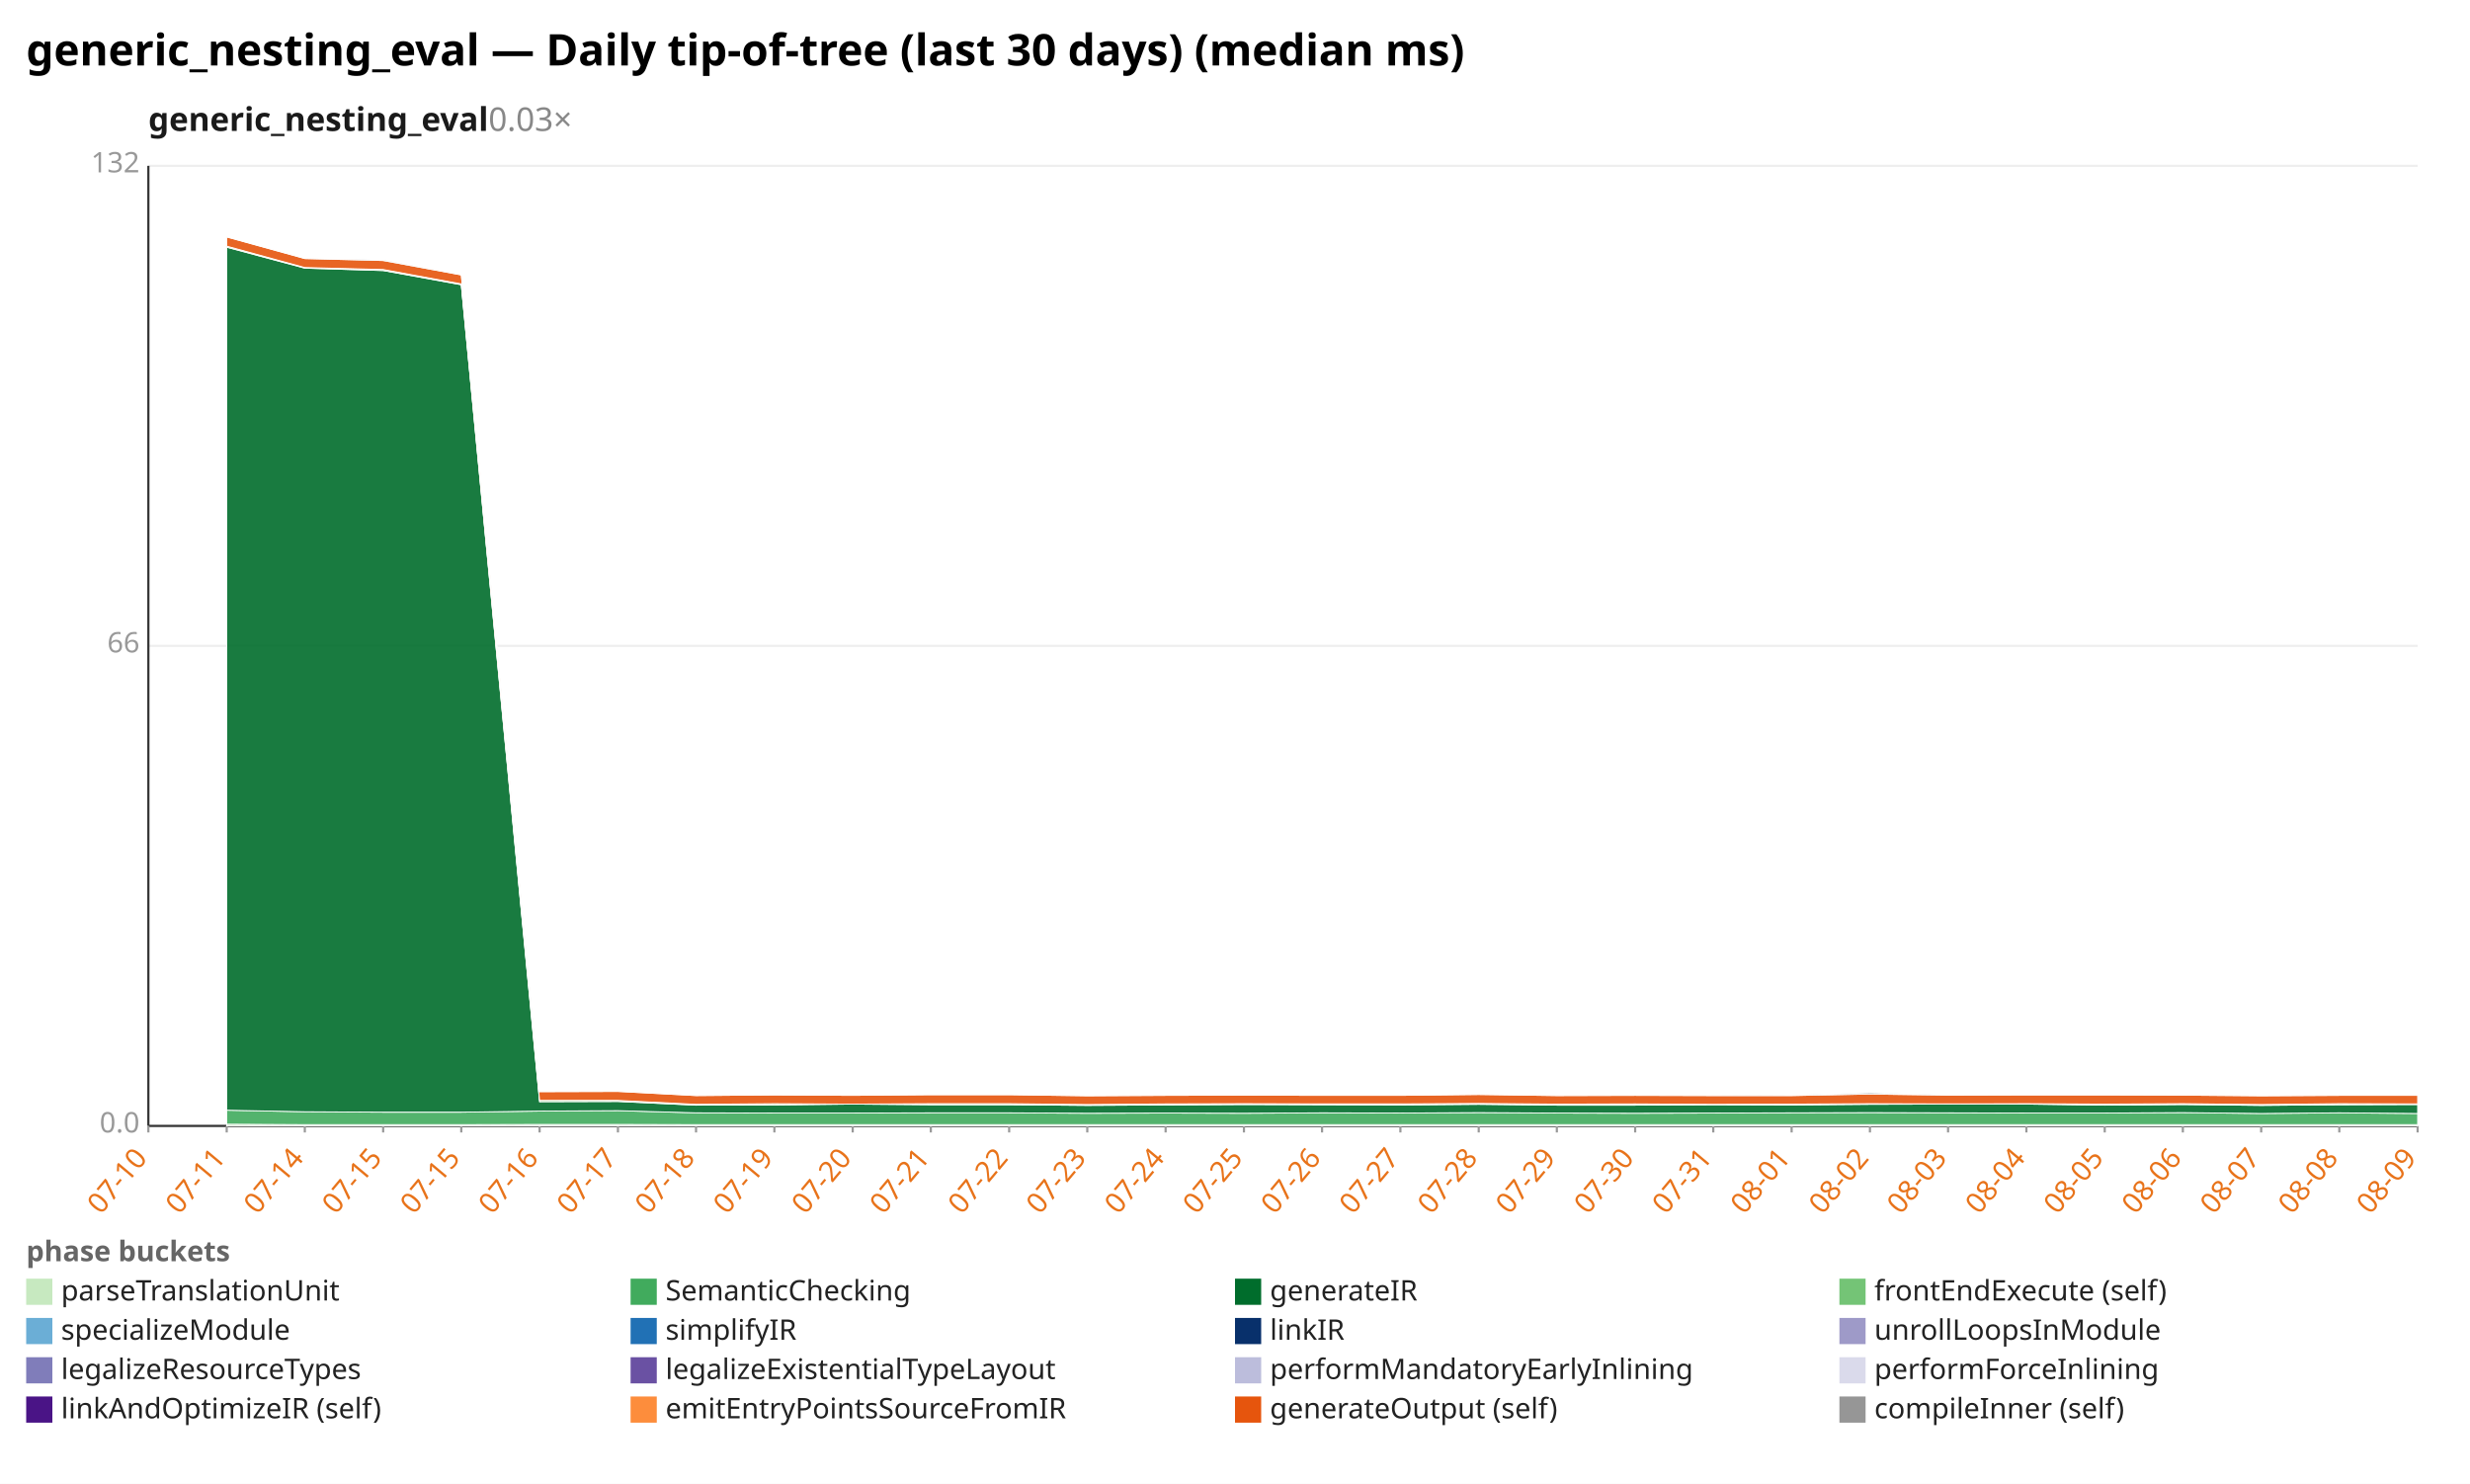
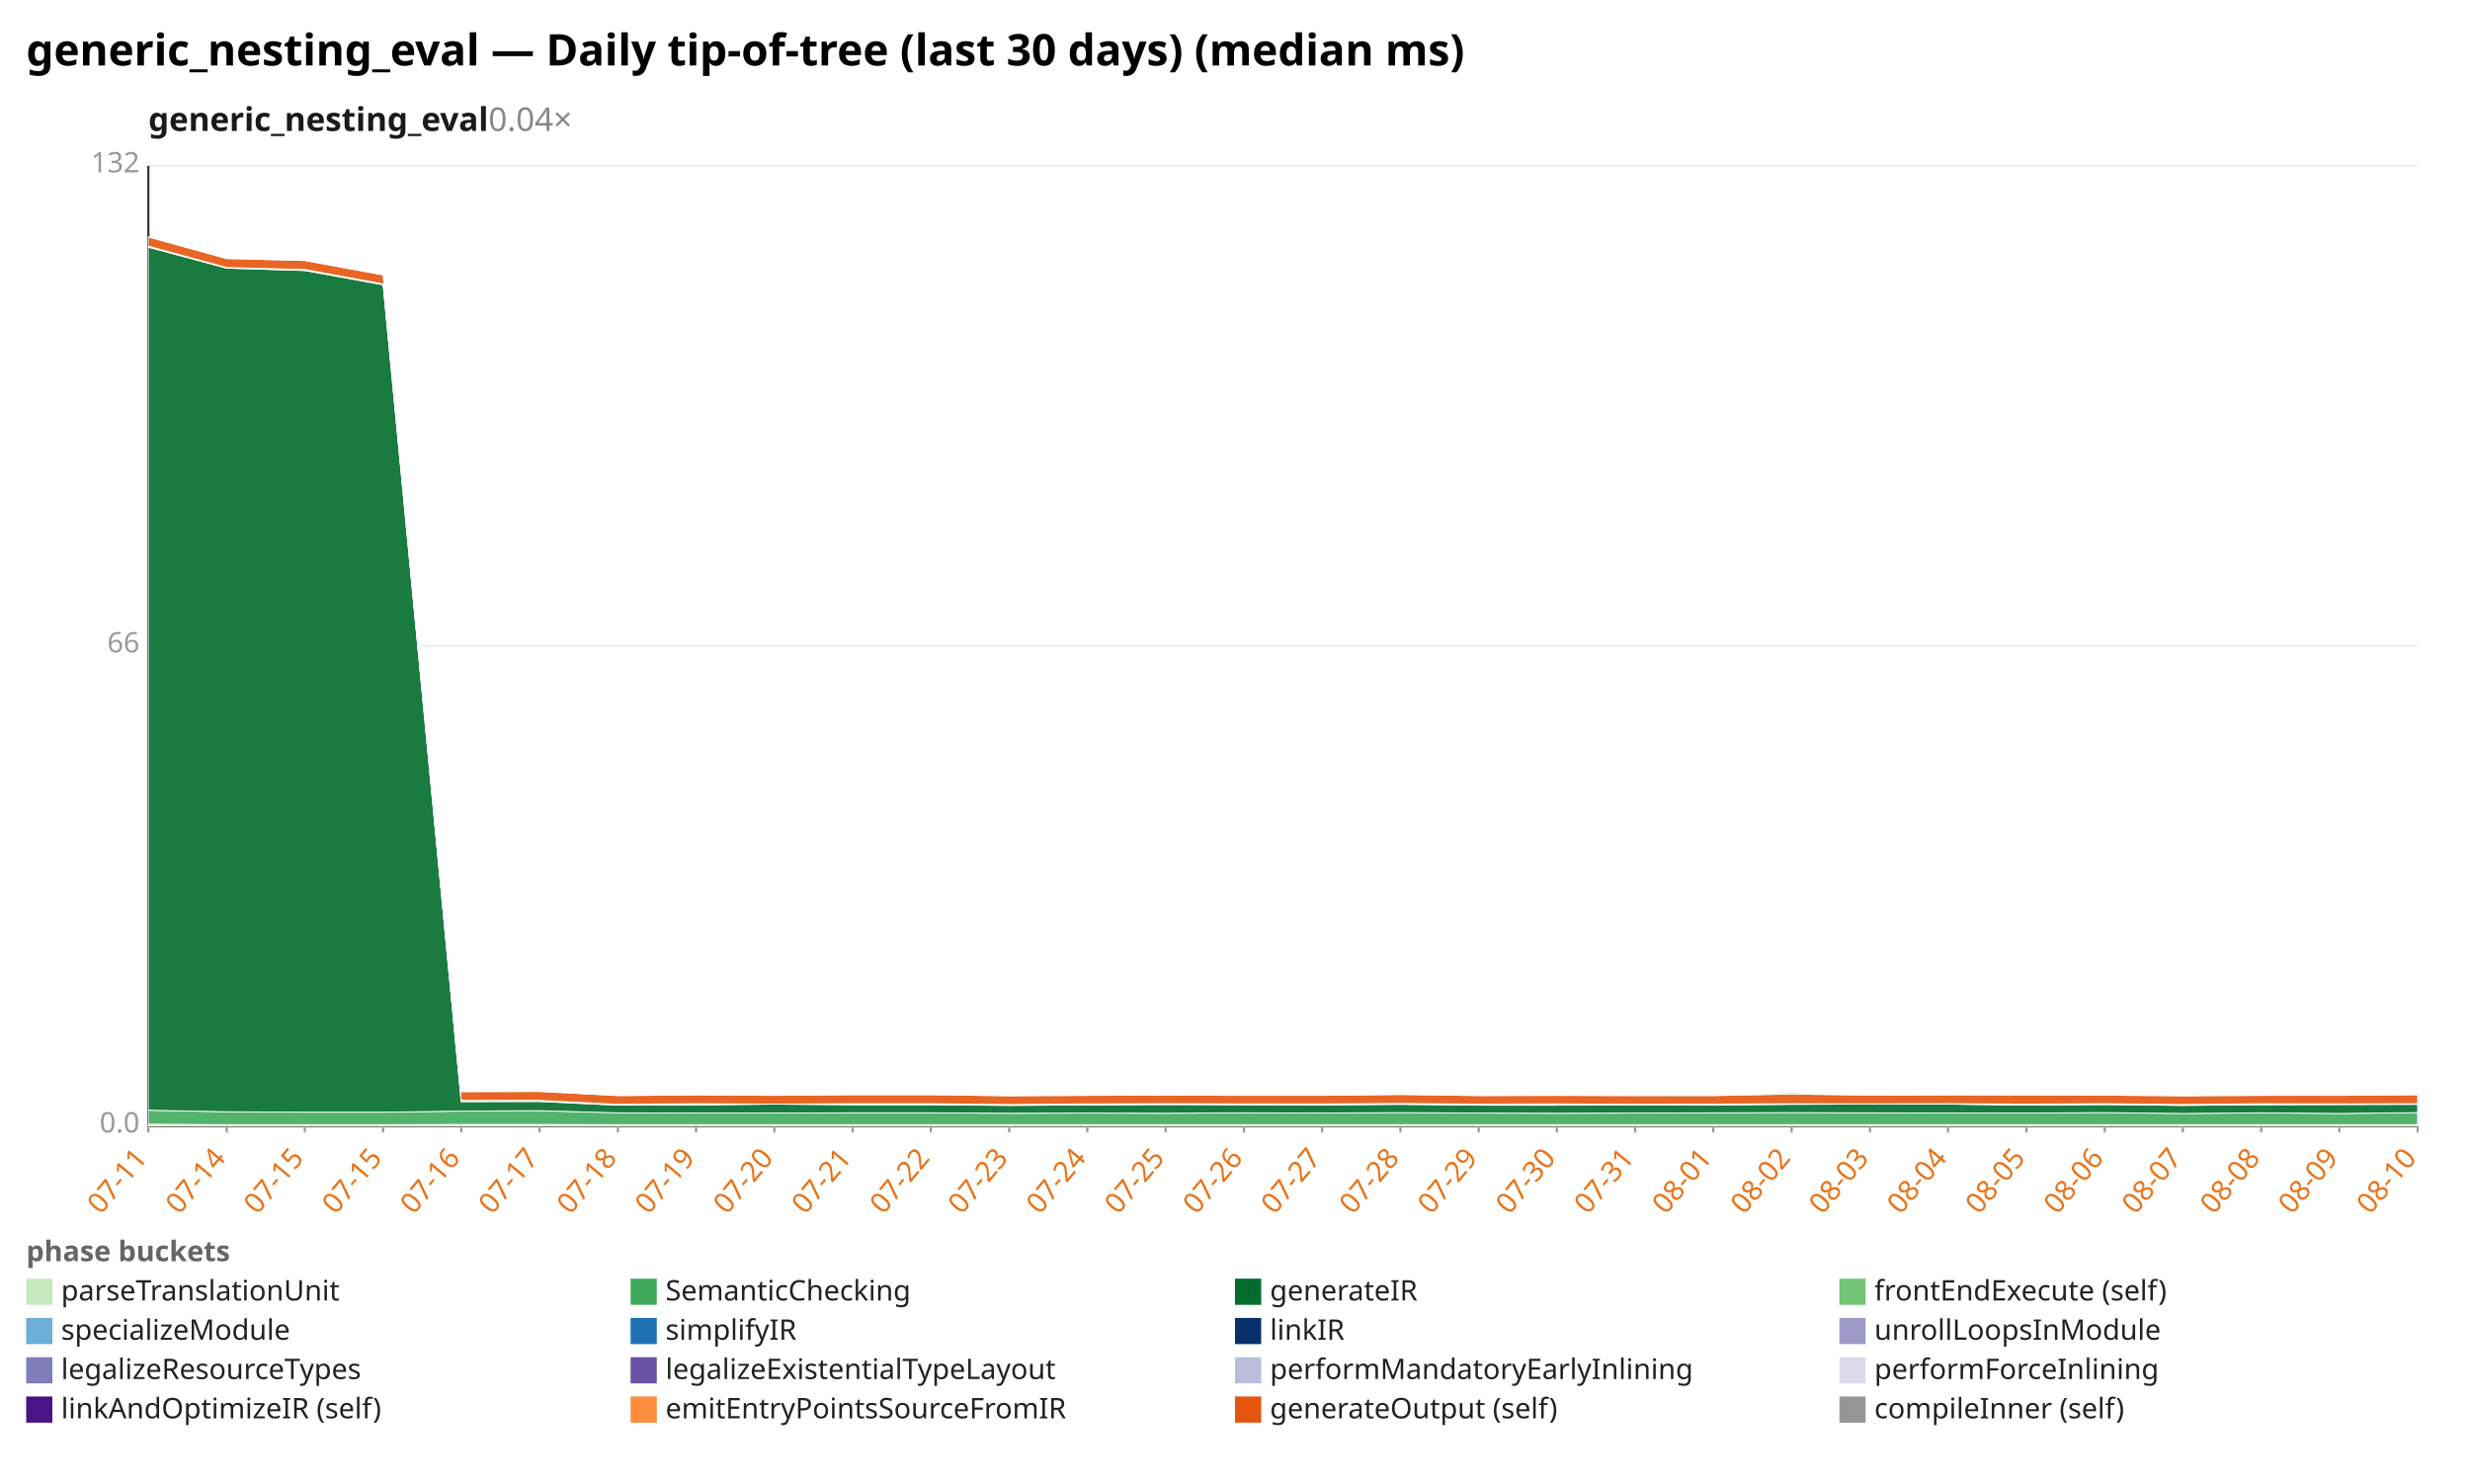
<svg xmlns="http://www.w3.org/2000/svg" width="1132" height="680" viewBox="0 0 1132 680" preserveAspectRatio="xMidYMid meet" font-family="sans-serif" font-size="13">
  <rect width="1132" height="680" fill="white" />
  <text x="12" y="30" font-size="20" font-weight="bold">generic_nesting_eval — Daily tip-of-tree (last 30 days) (median ms)</text>
-   <text x="68" y="60" font-size="15" font-weight="600" fill="#1a1a1a">generic_nesting_eval<tspan fill="#888" font-weight="400" text-decoration="none">  0.03×</tspan>
+   <text x="68" y="60" font-size="15" font-weight="600" fill="#1a1a1a">generic_nesting_eval<tspan fill="#888" font-weight="400" text-decoration="none">  0.04×</tspan>
  </text>
  <line x1="68.0" y1="516.0" x2="1108.0" y2="516.0" stroke="#eee" />
  <text x="64.0" y="519.0" text-anchor="end" fill="#999">0.0</text>
  <line x1="68.0" y1="296.0" x2="1108.0" y2="296.0" stroke="#eee" />
  <text x="64.0" y="299.0" text-anchor="end" fill="#999">66</text>
  <line x1="68.0" y1="76.0" x2="1108.0" y2="76.0" stroke="#eee" />
  <text x="64.0" y="79.0" text-anchor="end" fill="#999">132</text>
  <line x1="68.0" y1="76.0" x2="68.0" y2="516.0" stroke="#333" />
  <line x1="68.0" y1="516.0" x2="1108.0" y2="516.0" stroke="#333" />
  <line x1="68.0" y1="516.0" x2="68.0" y2="519.0" stroke="#999" />
-   <text x="68.0" y="531.0" text-anchor="end" fill="#e8731a" transform="rotate(-50 68.0 531.0)">07-10</text>
+   <text x="68.0" y="531.0" text-anchor="end" fill="#e8731a" transform="rotate(-50 68.0 531.0)">07-11</text>
  <line x1="103.9" y1="516.0" x2="103.9" y2="519.0" stroke="#999" />
-   <text x="103.9" y="531.0" text-anchor="end" fill="#e8731a" transform="rotate(-50 103.9 531.0)">07-11</text>
+   <text x="103.9" y="531.0" text-anchor="end" fill="#e8731a" transform="rotate(-50 103.9 531.0)">07-14</text>
  <line x1="139.7" y1="516.0" x2="139.7" y2="519.0" stroke="#999" />
-   <text x="139.7" y="531.0" text-anchor="end" fill="#e8731a" transform="rotate(-50 139.7 531.0)">07-14</text>
+   <text x="139.7" y="531.0" text-anchor="end" fill="#e8731a" transform="rotate(-50 139.7 531.0)">07-15</text>
  <line x1="175.6" y1="516.0" x2="175.6" y2="519.0" stroke="#999" />
  <text x="175.6" y="531.0" text-anchor="end" fill="#e8731a" transform="rotate(-50 175.6 531.0)">07-15</text>
  <line x1="211.4" y1="516.0" x2="211.4" y2="519.0" stroke="#999" />
-   <text x="211.4" y="531.0" text-anchor="end" fill="#e8731a" transform="rotate(-50 211.4 531.0)">07-15</text>
+   <text x="211.4" y="531.0" text-anchor="end" fill="#e8731a" transform="rotate(-50 211.4 531.0)">07-16</text>
  <line x1="247.3" y1="516.0" x2="247.3" y2="519.0" stroke="#999" />
-   <text x="247.3" y="531.0" text-anchor="end" fill="#e8731a" transform="rotate(-50 247.3 531.0)">07-16</text>
+   <text x="247.3" y="531.0" text-anchor="end" fill="#e8731a" transform="rotate(-50 247.3 531.0)">07-17</text>
  <line x1="283.2" y1="516.0" x2="283.2" y2="519.0" stroke="#999" />
-   <text x="283.2" y="531.0" text-anchor="end" fill="#e8731a" transform="rotate(-50 283.2 531.0)">07-17</text>
+   <text x="283.2" y="531.0" text-anchor="end" fill="#e8731a" transform="rotate(-50 283.2 531.0)">07-18</text>
  <line x1="319.0" y1="516.0" x2="319.0" y2="519.0" stroke="#999" />
-   <text x="319.0" y="531.0" text-anchor="end" fill="#e8731a" transform="rotate(-50 319.0 531.0)">07-18</text>
+   <text x="319.0" y="531.0" text-anchor="end" fill="#e8731a" transform="rotate(-50 319.0 531.0)">07-19</text>
  <line x1="354.9" y1="516.0" x2="354.9" y2="519.0" stroke="#999" />
-   <text x="354.9" y="531.0" text-anchor="end" fill="#e8731a" transform="rotate(-50 354.9 531.0)">07-19</text>
+   <text x="354.9" y="531.0" text-anchor="end" fill="#e8731a" transform="rotate(-50 354.9 531.0)">07-20</text>
  <line x1="390.8" y1="516.0" x2="390.8" y2="519.0" stroke="#999" />
-   <text x="390.8" y="531.0" text-anchor="end" fill="#e8731a" transform="rotate(-50 390.8 531.0)">07-20</text>
+   <text x="390.8" y="531.0" text-anchor="end" fill="#e8731a" transform="rotate(-50 390.8 531.0)">07-21</text>
  <line x1="426.6" y1="516.0" x2="426.6" y2="519.0" stroke="#999" />
-   <text x="426.6" y="531.0" text-anchor="end" fill="#e8731a" transform="rotate(-50 426.6 531.0)">07-21</text>
+   <text x="426.6" y="531.0" text-anchor="end" fill="#e8731a" transform="rotate(-50 426.6 531.0)">07-22</text>
  <line x1="462.5" y1="516.0" x2="462.5" y2="519.0" stroke="#999" />
-   <text x="462.5" y="531.0" text-anchor="end" fill="#e8731a" transform="rotate(-50 462.5 531.0)">07-22</text>
+   <text x="462.5" y="531.0" text-anchor="end" fill="#e8731a" transform="rotate(-50 462.5 531.0)">07-23</text>
  <line x1="498.3" y1="516.0" x2="498.3" y2="519.0" stroke="#999" />
-   <text x="498.3" y="531.0" text-anchor="end" fill="#e8731a" transform="rotate(-50 498.3 531.0)">07-23</text>
+   <text x="498.3" y="531.0" text-anchor="end" fill="#e8731a" transform="rotate(-50 498.3 531.0)">07-24</text>
  <line x1="534.2" y1="516.0" x2="534.2" y2="519.0" stroke="#999" />
-   <text x="534.2" y="531.0" text-anchor="end" fill="#e8731a" transform="rotate(-50 534.2 531.0)">07-24</text>
+   <text x="534.2" y="531.0" text-anchor="end" fill="#e8731a" transform="rotate(-50 534.2 531.0)">07-25</text>
  <line x1="570.1" y1="516.0" x2="570.1" y2="519.0" stroke="#999" />
-   <text x="570.1" y="531.0" text-anchor="end" fill="#e8731a" transform="rotate(-50 570.1 531.0)">07-25</text>
+   <text x="570.1" y="531.0" text-anchor="end" fill="#e8731a" transform="rotate(-50 570.1 531.0)">07-26</text>
  <line x1="605.9" y1="516.0" x2="605.9" y2="519.0" stroke="#999" />
-   <text x="605.9" y="531.0" text-anchor="end" fill="#e8731a" transform="rotate(-50 605.9 531.0)">07-26</text>
+   <text x="605.9" y="531.0" text-anchor="end" fill="#e8731a" transform="rotate(-50 605.9 531.0)">07-27</text>
  <line x1="641.8" y1="516.0" x2="641.8" y2="519.0" stroke="#999" />
-   <text x="641.8" y="531.0" text-anchor="end" fill="#e8731a" transform="rotate(-50 641.8 531.0)">07-27</text>
+   <text x="641.8" y="531.0" text-anchor="end" fill="#e8731a" transform="rotate(-50 641.8 531.0)">07-28</text>
  <line x1="677.7" y1="516.0" x2="677.7" y2="519.0" stroke="#999" />
-   <text x="677.7" y="531.0" text-anchor="end" fill="#e8731a" transform="rotate(-50 677.7 531.0)">07-28</text>
+   <text x="677.7" y="531.0" text-anchor="end" fill="#e8731a" transform="rotate(-50 677.7 531.0)">07-29</text>
  <line x1="713.5" y1="516.0" x2="713.5" y2="519.0" stroke="#999" />
-   <text x="713.5" y="531.0" text-anchor="end" fill="#e8731a" transform="rotate(-50 713.5 531.0)">07-29</text>
+   <text x="713.5" y="531.0" text-anchor="end" fill="#e8731a" transform="rotate(-50 713.5 531.0)">07-30</text>
  <line x1="749.4" y1="516.0" x2="749.4" y2="519.0" stroke="#999" />
-   <text x="749.4" y="531.0" text-anchor="end" fill="#e8731a" transform="rotate(-50 749.4 531.0)">07-30</text>
+   <text x="749.4" y="531.0" text-anchor="end" fill="#e8731a" transform="rotate(-50 749.4 531.0)">07-31</text>
  <line x1="785.2" y1="516.0" x2="785.2" y2="519.0" stroke="#999" />
-   <text x="785.2" y="531.0" text-anchor="end" fill="#e8731a" transform="rotate(-50 785.2 531.0)">07-31</text>
+   <text x="785.2" y="531.0" text-anchor="end" fill="#e8731a" transform="rotate(-50 785.2 531.0)">08-01</text>
  <line x1="821.1" y1="516.0" x2="821.1" y2="519.0" stroke="#999" />
-   <text x="821.1" y="531.0" text-anchor="end" fill="#e8731a" transform="rotate(-50 821.1 531.0)">08-01</text>
+   <text x="821.1" y="531.0" text-anchor="end" fill="#e8731a" transform="rotate(-50 821.1 531.0)">08-02</text>
  <line x1="857.0" y1="516.0" x2="857.0" y2="519.0" stroke="#999" />
-   <text x="857.0" y="531.0" text-anchor="end" fill="#e8731a" transform="rotate(-50 857.0 531.0)">08-02</text>
+   <text x="857.0" y="531.0" text-anchor="end" fill="#e8731a" transform="rotate(-50 857.0 531.0)">08-03</text>
  <line x1="892.8" y1="516.0" x2="892.8" y2="519.0" stroke="#999" />
-   <text x="892.8" y="531.0" text-anchor="end" fill="#e8731a" transform="rotate(-50 892.8 531.0)">08-03</text>
+   <text x="892.8" y="531.0" text-anchor="end" fill="#e8731a" transform="rotate(-50 892.8 531.0)">08-04</text>
  <line x1="928.7" y1="516.0" x2="928.7" y2="519.0" stroke="#999" />
-   <text x="928.7" y="531.0" text-anchor="end" fill="#e8731a" transform="rotate(-50 928.7 531.0)">08-04</text>
+   <text x="928.7" y="531.0" text-anchor="end" fill="#e8731a" transform="rotate(-50 928.7 531.0)">08-05</text>
  <line x1="964.6" y1="516.0" x2="964.6" y2="519.0" stroke="#999" />
-   <text x="964.6" y="531.0" text-anchor="end" fill="#e8731a" transform="rotate(-50 964.6 531.0)">08-05</text>
+   <text x="964.6" y="531.0" text-anchor="end" fill="#e8731a" transform="rotate(-50 964.6 531.0)">08-06</text>
  <line x1="1000.4" y1="516.0" x2="1000.4" y2="519.0" stroke="#999" />
-   <text x="1000.4" y="531.0" text-anchor="end" fill="#e8731a" transform="rotate(-50 1000.4 531.0)">08-06</text>
+   <text x="1000.4" y="531.0" text-anchor="end" fill="#e8731a" transform="rotate(-50 1000.4 531.0)">08-07</text>
  <line x1="1036.3" y1="516.0" x2="1036.3" y2="519.0" stroke="#999" />
-   <text x="1036.3" y="531.0" text-anchor="end" fill="#e8731a" transform="rotate(-50 1036.3 531.0)">08-07</text>
+   <text x="1036.3" y="531.0" text-anchor="end" fill="#e8731a" transform="rotate(-50 1036.3 531.0)">08-08</text>
  <line x1="1072.1" y1="516.0" x2="1072.1" y2="519.0" stroke="#999" />
-   <text x="1072.1" y="531.0" text-anchor="end" fill="#e8731a" transform="rotate(-50 1072.1 531.0)">08-08</text>
+   <text x="1072.1" y="531.0" text-anchor="end" fill="#e8731a" transform="rotate(-50 1072.1 531.0)">08-09</text>
  <line x1="1108.0" y1="516.0" x2="1108.0" y2="519.0" stroke="#999" />
-   <text x="1108.0" y="531.0" text-anchor="end" fill="#e8731a" transform="rotate(-50 1108.0 531.0)">08-09</text>
-   <polygon points="103.9,515.2 139.7,515.4 175.6,515.4 211.4,515.4 247.3,515.3 283.2,515.3 319.0,515.4 354.9,515.4 390.8,515.4 426.6,515.4 462.5,515.4 498.3,515.4 534.2,515.4 570.1,515.4 605.9,515.4 641.8,515.4 677.7,515.4 713.5,515.4 749.4,515.4 785.2,515.4 821.1,515.4 857.0,515.4 892.8,515.4 928.7,515.4 964.6,515.4 1000.4,515.4 1036.3,515.4 1072.1,515.4 1108.0,515.4 1108.0,516.0 1072.1,516.0 1036.3,516.0 1000.4,516.0 964.6,516.0 928.7,516.0 892.8,516.0 857.0,516.0 821.1,516.0 785.2,516.0 749.4,516.0 713.5,516.0 677.7,516.0 641.8,516.0 605.9,516.0 570.1,516.0 534.2,516.0 498.3,516.0 462.5,516.0 426.6,516.0 390.8,516.0 354.9,516.0 319.0,516.0 283.2,516.0 247.3,516.0 211.4,516.0 175.6,516.0 139.7,516.0 103.9,516.0" fill="#c7e9c0" fill-opacity="0.9" stroke="#fff" stroke-width="0.4" />
-   <polygon points="103.9,508.8 139.7,509.5 175.6,509.7 211.4,509.7 247.3,509.2 283.2,509.0 319.0,510.0 354.9,510.1 390.8,510.1 426.6,510.0 462.5,510.0 498.3,510.2 534.2,510.1 570.1,510.2 605.9,510.0 641.8,510.1 677.7,509.9 713.5,510.1 749.4,510.2 785.2,510.1 821.1,510.0 857.0,509.9 892.8,510.0 928.7,510.1 964.6,510.1 1000.4,509.9 1036.3,510.3 1072.1,510.0 1108.0,510.3 1108.0,515.4 1072.1,515.4 1036.3,515.4 1000.4,515.4 964.6,515.4 928.7,515.4 892.8,515.4 857.0,515.4 821.1,515.4 785.2,515.4 749.4,515.4 713.5,515.4 677.7,515.4 641.8,515.4 605.9,515.4 570.1,515.4 534.2,515.4 498.3,515.4 462.5,515.4 426.6,515.4 390.8,515.4 354.9,515.4 319.0,515.4 283.2,515.3 247.3,515.3 211.4,515.4 175.6,515.4 139.7,515.4 103.9,515.2" fill="#41ab5d" fill-opacity="0.9" stroke="#fff" stroke-width="0.4" />
-   <polygon points="103.9,113.3 139.7,122.9 175.6,124.0 211.4,130.5 247.3,504.9 283.2,504.8 319.0,506.5 354.9,506.4 390.8,506.0 426.6,506.3 462.5,506.3 498.3,506.6 534.2,506.4 570.1,506.2 605.9,506.3 641.8,506.4 677.7,506.1 713.5,506.5 749.4,506.5 785.2,506.3 821.1,506.4 857.0,506.1 892.8,506.0 928.7,506.0 964.6,506.5 1000.4,506.2 1036.3,506.6 1072.1,506.3 1108.0,506.2 1108.0,510.3 1072.1,510.0 1036.3,510.3 1000.4,509.9 964.6,510.1 928.7,510.1 892.8,510.0 857.0,509.9 821.1,510.0 785.2,510.1 749.4,510.2 713.5,510.1 677.7,509.9 641.8,510.1 605.9,510.0 570.1,510.2 534.2,510.1 498.3,510.2 462.5,510.0 426.6,510.0 390.8,510.1 354.9,510.1 319.0,510.0 283.2,509.0 247.3,509.2 211.4,509.7 175.6,509.7 139.7,509.5 103.9,508.8" fill="#006d2c" fill-opacity="0.9" stroke="#fff" stroke-width="0.4" />
-   <polygon points="103.9,112.8 139.7,122.6 175.6,123.5 211.4,130.1 247.3,504.3 283.2,504.3 319.0,506.1 354.9,505.8 390.8,506.0 426.6,505.8 462.5,505.8 498.3,506.2 534.2,505.9 570.1,505.8 605.9,505.9 641.8,505.9 677.7,505.7 713.5,506.0 749.4,505.9 785.2,506.1 821.1,506.0 857.0,505.8 892.8,505.9 928.7,505.8 964.6,506.0 1000.4,505.8 1036.3,506.2 1072.1,505.8 1108.0,505.9 1108.0,506.2 1072.1,506.3 1036.3,506.6 1000.4,506.2 964.6,506.5 928.7,506.0 892.8,506.0 857.0,506.1 821.1,506.4 785.2,506.3 749.4,506.5 713.5,506.5 677.7,506.1 641.8,506.4 605.9,506.3 570.1,506.2 534.2,506.4 498.3,506.6 462.5,506.3 426.6,506.3 390.8,506.0 354.9,506.4 319.0,506.5 283.2,504.8 247.3,504.9 211.4,130.5 175.6,124.0 139.7,122.9 103.9,113.3" fill="#74c476" fill-opacity="0.9" stroke="#fff" stroke-width="0.4" />
-   <polygon points="103.9,108.6 139.7,118.5 175.6,119.4 211.4,126.0 247.3,500.3 283.2,500.2 319.0,502.1 354.9,501.8 390.8,502.0 426.6,501.7 462.5,501.7 498.3,502.2 534.2,502.0 570.1,501.9 605.9,502.0 641.8,502.0 677.7,501.6 713.5,502.1 749.4,502.0 785.2,502.1 821.1,502.1 857.0,501.4 892.8,501.9 928.7,501.8 964.6,501.8 1000.4,501.9 1036.3,502.2 1072.1,502.0 1108.0,502.0 1108.0,505.9 1072.1,505.8 1036.3,506.2 1000.4,505.8 964.6,506.0 928.7,505.8 892.8,505.9 857.0,505.8 821.1,506.0 785.2,506.1 749.4,505.9 713.5,506.0 677.7,505.7 641.8,505.9 605.9,505.9 570.1,505.8 534.2,505.9 498.3,506.2 462.5,505.8 426.6,505.8 390.8,506.0 354.9,505.8 319.0,506.1 283.2,504.3 247.3,504.3 211.4,130.1 175.6,123.5 139.7,122.6 103.9,112.8" fill="#e6550d" fill-opacity="0.9" stroke="#fff" stroke-width="0.4" />
-   <polygon points="103.9,108.6 139.7,118.5 175.6,119.2 211.4,126.0 247.3,500.0 283.2,500.2 319.0,502.1 354.9,501.8 390.8,502.0 426.6,501.7 462.5,501.7 498.3,502.2 534.2,502.0 570.1,501.9 605.9,502.0 641.8,502.0 677.7,501.6 713.5,502.1 749.4,502.0 785.2,502.1 821.1,501.9 857.0,500.8 892.8,501.9 928.7,501.8 964.6,501.8 1000.4,501.9 1036.3,502.2 1072.1,502.0 1108.0,502.0 1108.0,502.0 1072.1,502.0 1036.3,502.2 1000.4,501.9 964.6,501.8 928.7,501.8 892.8,501.9 857.0,501.4 821.1,502.1 785.2,502.1 749.4,502.0 713.5,502.1 677.7,501.6 641.8,502.0 605.9,502.0 570.1,501.9 534.2,502.0 498.3,502.2 462.5,501.7 426.6,501.7 390.8,502.0 354.9,501.8 319.0,502.1 283.2,500.2 247.3,500.3 211.4,126.0 175.6,119.4 139.7,118.5 103.9,108.6" fill="#969696" fill-opacity="0.9" stroke="#fff" stroke-width="0.4" />
+   <text x="1108.0" y="531.0" text-anchor="end" fill="#e8731a" transform="rotate(-50 1108.0 531.0)">08-10</text>
+   <polygon points="68.0,515.2 103.9,515.4 139.7,515.4 175.6,515.4 211.4,515.3 247.3,515.3 283.2,515.4 319.0,515.4 354.9,515.4 390.8,515.4 426.6,515.4 462.5,515.4 498.3,515.4 534.2,515.4 570.1,515.4 605.9,515.4 641.8,515.4 677.7,515.4 713.5,515.4 749.4,515.4 785.2,515.4 821.1,515.4 857.0,515.4 892.8,515.4 928.7,515.4 964.6,515.4 1000.4,515.4 1036.3,515.4 1072.1,515.4 1108.0,515.4 1108.0,516.0 1072.1,516.0 1036.3,516.0 1000.4,516.0 964.6,516.0 928.7,516.0 892.8,516.0 857.0,516.0 821.1,516.0 785.2,516.0 749.4,516.0 713.5,516.0 677.7,516.0 641.8,516.0 605.9,516.0 570.1,516.0 534.2,516.0 498.3,516.0 462.5,516.0 426.6,516.0 390.8,516.0 354.9,516.0 319.0,516.0 283.2,516.0 247.3,516.0 211.4,516.0 175.6,516.0 139.7,516.0 103.9,516.0 68.0,516.0" fill="#c7e9c0" fill-opacity="0.9" stroke="#fff" stroke-width="0.4" />
+   <polygon points="68.0,508.8 103.9,509.5 139.7,509.7 175.6,509.7 211.4,509.2 247.3,509.0 283.2,510.0 319.0,510.1 354.9,510.1 390.8,510.0 426.6,510.0 462.5,510.2 498.3,510.1 534.2,510.2 570.1,510.0 605.9,510.1 641.8,509.9 677.7,510.1 713.5,510.2 749.4,510.1 785.2,510.0 821.1,509.9 857.0,510.0 892.8,510.1 928.7,510.1 964.6,509.9 1000.4,510.3 1036.3,510.0 1072.1,510.3 1108.0,509.9 1108.0,515.4 1072.1,515.4 1036.3,515.4 1000.4,515.4 964.6,515.4 928.7,515.4 892.8,515.4 857.0,515.4 821.1,515.4 785.2,515.4 749.4,515.4 713.5,515.4 677.7,515.4 641.8,515.4 605.9,515.4 570.1,515.4 534.2,515.4 498.3,515.4 462.5,515.4 426.6,515.4 390.8,515.4 354.9,515.4 319.0,515.4 283.2,515.4 247.3,515.3 211.4,515.3 175.6,515.4 139.7,515.4 103.9,515.4 68.0,515.2" fill="#41ab5d" fill-opacity="0.9" stroke="#fff" stroke-width="0.4" />
+   <polygon points="68.0,113.3 103.9,122.9 139.7,124.0 175.6,130.5 211.4,504.9 247.3,504.8 283.2,506.5 319.0,506.4 354.9,506.0 390.8,506.3 426.6,506.3 462.5,506.6 498.3,506.4 534.2,506.2 570.1,506.3 605.9,506.4 641.8,506.1 677.7,506.5 713.5,506.5 749.4,506.3 785.2,506.4 821.1,506.1 857.0,506.0 892.8,506.0 928.7,506.5 964.6,506.2 1000.4,506.6 1036.3,506.3 1072.1,506.2 1108.0,506.1 1108.0,509.9 1072.1,510.3 1036.3,510.0 1000.4,510.3 964.6,509.9 928.7,510.1 892.8,510.1 857.0,510.0 821.1,509.9 785.2,510.0 749.4,510.1 713.5,510.2 677.7,510.1 641.8,509.9 605.9,510.1 570.1,510.0 534.2,510.2 498.3,510.1 462.5,510.2 426.6,510.0 390.8,510.0 354.9,510.1 319.0,510.1 283.2,510.0 247.3,509.0 211.4,509.2 175.6,509.7 139.7,509.7 103.9,509.5 68.0,508.8" fill="#006d2c" fill-opacity="0.9" stroke="#fff" stroke-width="0.4" />
+   <polygon points="68.0,112.8 103.9,122.6 139.7,123.5 175.6,130.1 211.4,504.3 247.3,504.3 283.2,506.1 319.0,505.8 354.9,506.0 390.8,505.8 426.6,505.8 462.5,506.2 498.3,505.9 534.2,505.8 570.1,505.9 605.9,505.9 641.8,505.7 677.7,506.0 713.5,505.9 749.4,506.1 785.2,506.0 821.1,505.8 857.0,505.9 892.8,505.8 928.7,506.0 964.6,505.8 1000.4,506.2 1036.3,505.8 1072.1,505.9 1108.0,505.8 1108.0,506.1 1072.1,506.2 1036.3,506.3 1000.4,506.6 964.6,506.2 928.7,506.5 892.8,506.0 857.0,506.0 821.1,506.1 785.2,506.4 749.4,506.3 713.5,506.5 677.7,506.5 641.8,506.1 605.9,506.4 570.1,506.3 534.2,506.2 498.3,506.4 462.5,506.6 426.6,506.3 390.8,506.3 354.9,506.0 319.0,506.4 283.2,506.5 247.3,504.8 211.4,504.9 175.6,130.5 139.7,124.0 103.9,122.9 68.0,113.3" fill="#74c476" fill-opacity="0.9" stroke="#fff" stroke-width="0.4" />
+   <polygon points="68.0,108.6 103.9,118.5 139.7,119.4 175.6,126.0 211.4,500.3 247.3,500.2 283.2,502.1 319.0,501.8 354.9,502.0 390.8,501.7 426.6,501.7 462.5,502.2 498.3,502.0 534.2,501.9 570.1,502.0 605.9,502.0 641.8,501.6 677.7,502.1 713.5,502.0 749.4,502.1 785.2,502.1 821.1,501.4 857.0,501.9 892.8,501.8 928.7,501.8 964.6,501.9 1000.4,502.2 1036.3,502.0 1072.1,502.0 1108.0,501.7 1108.0,505.8 1072.1,505.9 1036.3,505.8 1000.4,506.2 964.6,505.8 928.7,506.0 892.8,505.8 857.0,505.9 821.1,505.8 785.2,506.0 749.4,506.1 713.5,505.9 677.7,506.0 641.8,505.7 605.9,505.9 570.1,505.9 534.2,505.8 498.3,505.9 462.5,506.2 426.6,505.8 390.8,505.8 354.9,506.0 319.0,505.8 283.2,506.1 247.3,504.3 211.4,504.3 175.6,130.1 139.7,123.5 103.9,122.6 68.0,112.8" fill="#e6550d" fill-opacity="0.9" stroke="#fff" stroke-width="0.4" />
+   <polygon points="68.0,108.6 103.9,118.5 139.7,119.2 175.6,126.0 211.4,500.0 247.3,500.2 283.2,502.1 319.0,501.8 354.9,502.0 390.8,501.7 426.6,501.7 462.5,502.2 498.3,502.0 534.2,501.9 570.1,502.0 605.9,502.0 641.8,501.6 677.7,502.1 713.5,502.0 749.4,502.1 785.2,501.9 821.1,500.8 857.0,501.9 892.8,501.8 928.7,501.8 964.6,501.9 1000.4,502.2 1036.3,502.0 1072.1,502.0 1108.0,501.7 1108.0,501.7 1072.1,502.0 1036.3,502.0 1000.4,502.2 964.6,501.9 928.7,501.8 892.8,501.8 857.0,501.9 821.1,501.4 785.2,502.1 749.4,502.1 713.5,502.0 677.7,502.1 641.8,501.6 605.9,502.0 570.1,502.0 534.2,501.9 498.3,502.0 462.5,502.2 426.6,501.7 390.8,501.7 354.9,502.0 319.0,501.8 283.2,502.1 247.3,500.2 211.4,500.3 175.6,126.0 139.7,119.4 103.9,118.5 68.0,108.6" fill="#969696" fill-opacity="0.9" stroke="#fff" stroke-width="0.4" />
  <text x="12" y="578" fill="#666" font-weight="600">phase buckets</text>
  <rect x="12" y="586" width="12" height="12" fill="#c7e9c0" />
  <text x="28" y="596" fill="#222">parseTranslationUnit</text>
  <rect x="289" y="586" width="12" height="12" fill="#41ab5d" />
  <text x="305" y="596" fill="#222">SemanticChecking</text>
  <rect x="566" y="586" width="12" height="12" fill="#006d2c" />
  <text x="582" y="596" fill="#222">generateIR</text>
  <rect x="843" y="586" width="12" height="12" fill="#74c476" />
  <text x="859" y="596" fill="#222">frontEndExecute (self)</text>
  <rect x="12" y="604" width="12" height="12" fill="#6baed6" />
  <text x="28" y="614" fill="#222">specializeModule</text>
  <rect x="289" y="604" width="12" height="12" fill="#2171b5" />
  <text x="305" y="614" fill="#222">simplifyIR</text>
  <rect x="566" y="604" width="12" height="12" fill="#08306b" />
  <text x="582" y="614" fill="#222">linkIR</text>
  <rect x="843" y="604" width="12" height="12" fill="#9e9ac8" />
  <text x="859" y="614" fill="#222">unrollLoopsInModule</text>
  <rect x="12" y="622" width="12" height="12" fill="#807dba" />
  <text x="28" y="632" fill="#222">legalizeResourceTypes</text>
  <rect x="289" y="622" width="12" height="12" fill="#6a51a3" />
  <text x="305" y="632" fill="#222">legalizeExistentialTypeLayout</text>
  <rect x="566" y="622" width="12" height="12" fill="#bcbddc" />
  <text x="582" y="632" fill="#222">performMandatoryEarlyInlining</text>
  <rect x="843" y="622" width="12" height="12" fill="#dadaeb" />
  <text x="859" y="632" fill="#222">performForceInlining</text>
  <rect x="12" y="640" width="12" height="12" fill="#4a1486" />
  <text x="28" y="650" fill="#222">linkAndOptimizeIR (self)</text>
  <rect x="289" y="640" width="12" height="12" fill="#fd8d3c" />
  <text x="305" y="650" fill="#222">emitEntryPointsSourceFromIR</text>
  <rect x="566" y="640" width="12" height="12" fill="#e6550d" />
  <text x="582" y="650" fill="#222">generateOutput (self)</text>
  <rect x="843" y="640" width="12" height="12" fill="#969696" />
  <text x="859" y="650" fill="#222">compileInner (self)</text>
</svg>
